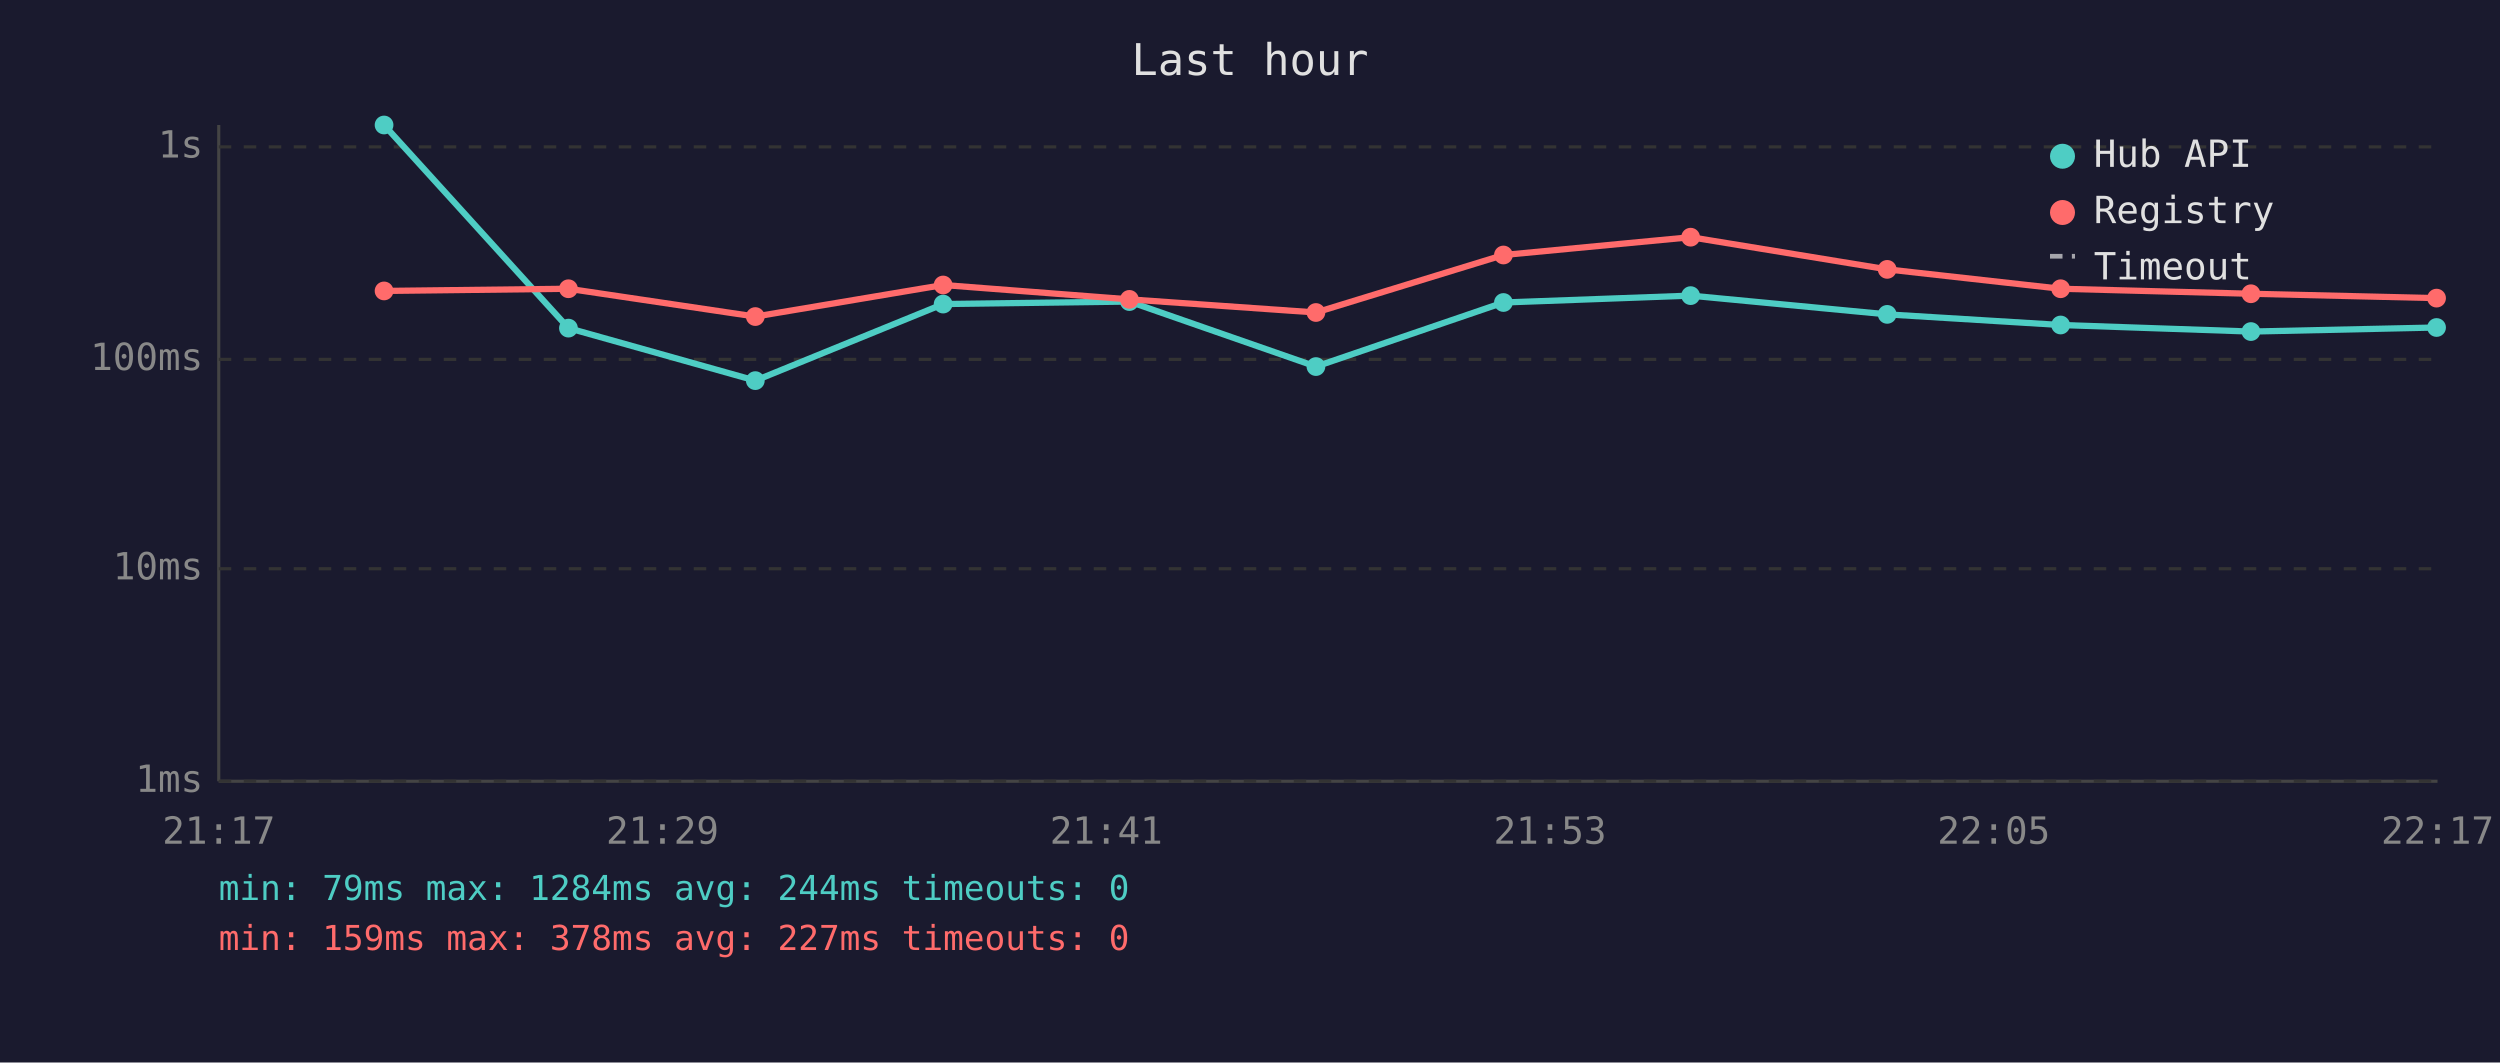
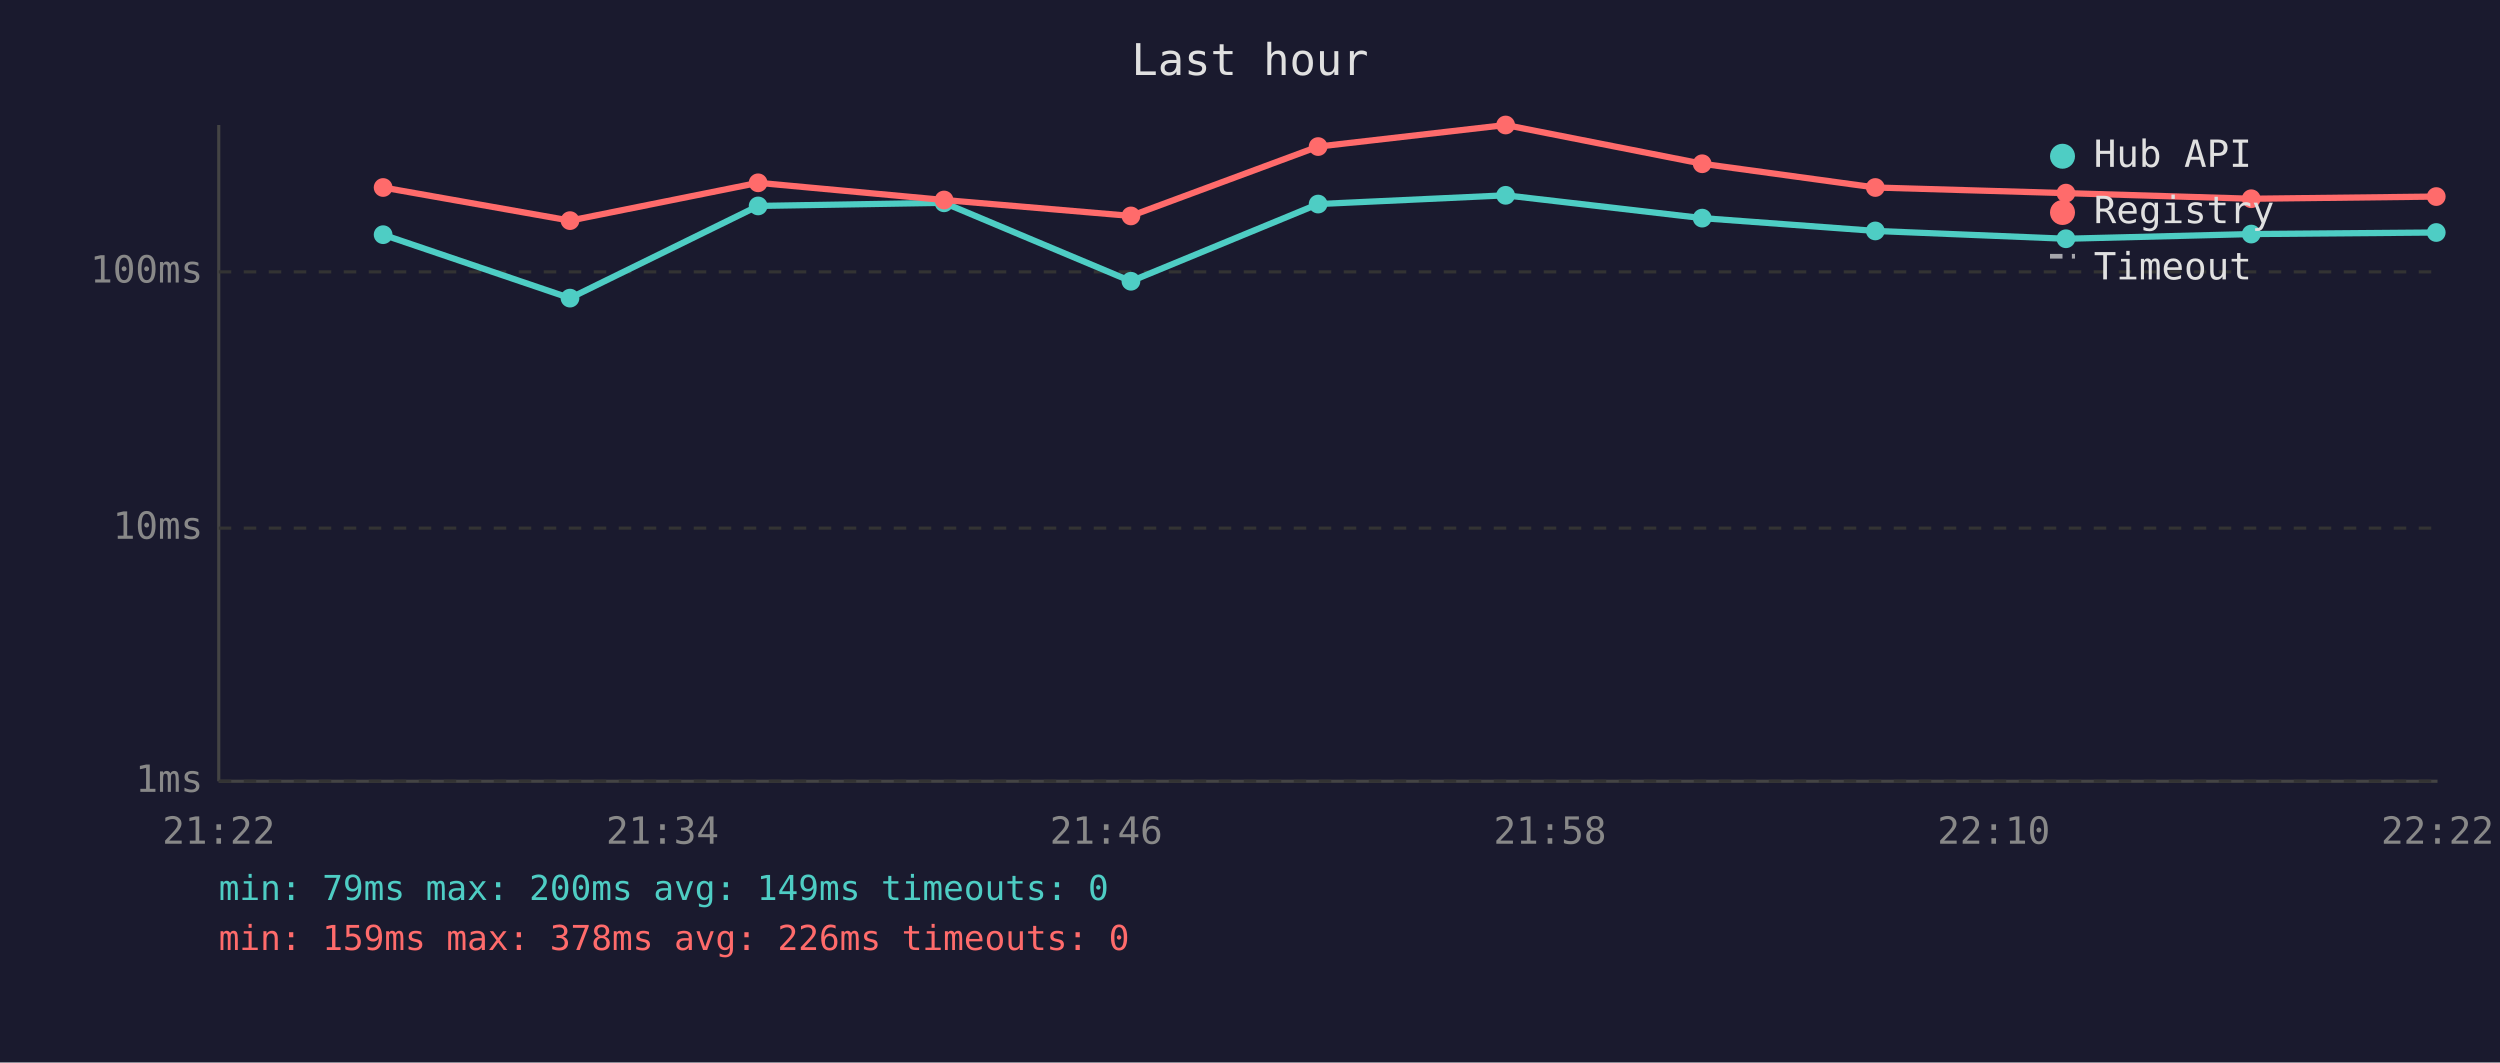
<svg xmlns="http://www.w3.org/2000/svg" viewBox="0 0 800 340" font-family="monospace" font-size="12">
  <rect width="800" height="340" fill="#1a1a2e" />
  <text x="400" y="24" fill="#e0e0e0" font-size="14" text-anchor="middle">Last hour</text>
  <line x1="70" y1="40" x2="70" y2="250" stroke="#444" stroke-width="1" />
  <line x1="70" y1="250" x2="780" y2="250" stroke="#444" stroke-width="1" />
  <line x1="70" y1="250" x2="780" y2="250" stroke="#333" stroke-width="1" stroke-dasharray="4" />
  <text x="65" y="250" fill="#888" text-anchor="end" dominant-baseline="middle">1ms</text>
-   <line x1="70" y1="182" x2="780" y2="182" stroke="#333" stroke-width="1" stroke-dasharray="4" />
-   <text x="65" y="182" fill="#888" text-anchor="end" dominant-baseline="middle">10ms</text>
-   <line x1="70" y1="115" x2="780" y2="115" stroke="#333" stroke-width="1" stroke-dasharray="4" />
-   <text x="65" y="115" fill="#888" text-anchor="end" dominant-baseline="middle">100ms</text>
-   <line x1="70" y1="47" x2="780" y2="47" stroke="#333" stroke-width="1" stroke-dasharray="4" />
-   <text x="65" y="47" fill="#888" text-anchor="end" dominant-baseline="middle">1s</text>
-   <text x="70" y="270" fill="#888" text-anchor="middle">21:17</text>
-   <text x="212" y="270" fill="#888" text-anchor="middle">21:29</text>
-   <text x="354" y="270" fill="#888" text-anchor="middle">21:41</text>
-   <text x="496" y="270" fill="#888" text-anchor="middle">21:53</text>
-   <text x="638" y="270" fill="#888" text-anchor="middle">22:05</text>
-   <text x="780" y="270" fill="#888" text-anchor="middle">22:17</text>
-   <polyline points="122.9,40.0 181.9,105.0 241.7,121.8 301.8,97.3 361.4,96.5 421.1,117.3 481.1,96.8 541.0,94.6 603.9,100.6 659.4,104.0 720.3,106.1 779.7,104.8" fill="none" stroke="#4ecdc4" stroke-width="2" opacity="1" />
-   <circle cx="122.9" cy="40.0" r="3" fill="#4ecdc4" />
-   <circle cx="181.9" cy="105.0" r="3" fill="#4ecdc4" />
-   <circle cx="241.7" cy="121.8" r="3" fill="#4ecdc4" />
-   <circle cx="301.8" cy="97.3" r="3" fill="#4ecdc4" />
-   <circle cx="361.4" cy="96.5" r="3" fill="#4ecdc4" />
-   <circle cx="421.1" cy="117.3" r="3" fill="#4ecdc4" />
-   <circle cx="481.1" cy="96.8" r="3" fill="#4ecdc4" />
-   <circle cx="541.0" cy="94.6" r="3" fill="#4ecdc4" />
-   <circle cx="603.9" cy="100.6" r="3" fill="#4ecdc4" />
-   <circle cx="659.4" cy="104.0" r="3" fill="#4ecdc4" />
-   <circle cx="720.3" cy="106.1" r="3" fill="#4ecdc4" />
-   <circle cx="779.7" cy="104.8" r="3" fill="#4ecdc4" />
-   <polyline points="122.9,93.1 181.9,92.4 241.7,101.3 301.8,91.2 361.4,95.8 421.1,100.0 481.1,81.6 541.0,75.9 603.9,86.2 659.4,92.4 720.3,94.0 779.7,95.4" fill="none" stroke="#ff6b6b" stroke-width="2" opacity="1" />
-   <circle cx="122.9" cy="93.1" r="3" fill="#ff6b6b" />
-   <circle cx="181.9" cy="92.4" r="3" fill="#ff6b6b" />
-   <circle cx="241.7" cy="101.3" r="3" fill="#ff6b6b" />
-   <circle cx="301.8" cy="91.2" r="3" fill="#ff6b6b" />
-   <circle cx="361.4" cy="95.8" r="3" fill="#ff6b6b" />
-   <circle cx="421.1" cy="100.0" r="3" fill="#ff6b6b" />
-   <circle cx="481.1" cy="81.6" r="3" fill="#ff6b6b" />
-   <circle cx="541.0" cy="75.9" r="3" fill="#ff6b6b" />
-   <circle cx="603.9" cy="86.2" r="3" fill="#ff6b6b" />
-   <circle cx="659.4" cy="92.4" r="3" fill="#ff6b6b" />
-   <circle cx="720.3" cy="94.0" r="3" fill="#ff6b6b" />
-   <circle cx="779.7" cy="95.4" r="3" fill="#ff6b6b" />
+   <line x1="70" y1="169" x2="780" y2="169" stroke="#333" stroke-width="1" stroke-dasharray="4" />
+   <text x="65" y="169" fill="#888" text-anchor="end" dominant-baseline="middle">10ms</text>
+   <line x1="70" y1="87" x2="780" y2="87" stroke="#333" stroke-width="1" stroke-dasharray="4" />
+   <text x="65" y="87" fill="#888" text-anchor="end" dominant-baseline="middle">100ms</text>
+   <text x="70" y="270" fill="#888" text-anchor="middle">21:22</text>
+   <text x="212" y="270" fill="#888" text-anchor="middle">21:34</text>
+   <text x="354" y="270" fill="#888" text-anchor="middle">21:46</text>
+   <text x="496" y="270" fill="#888" text-anchor="middle">21:58</text>
+   <text x="638" y="270" fill="#888" text-anchor="middle">22:10</text>
+   <text x="780" y="270" fill="#888" text-anchor="middle">22:22</text>
+   <polyline points="122.6,75.1 182.4,95.4 242.6,65.9 302.1,64.9 361.9,90.0 421.8,65.3 481.8,62.5 544.7,69.8 600.1,73.9 661.1,76.4 720.4,74.9 779.6,74.4" fill="none" stroke="#4ecdc4" stroke-width="2" opacity="1" />
+   <circle cx="122.6" cy="75.1" r="3" fill="#4ecdc4" />
+   <circle cx="182.4" cy="95.4" r="3" fill="#4ecdc4" />
+   <circle cx="242.6" cy="65.9" r="3" fill="#4ecdc4" />
+   <circle cx="302.1" cy="64.9" r="3" fill="#4ecdc4" />
+   <circle cx="361.9" cy="90.0" r="3" fill="#4ecdc4" />
+   <circle cx="421.8" cy="65.3" r="3" fill="#4ecdc4" />
+   <circle cx="481.8" cy="62.5" r="3" fill="#4ecdc4" />
+   <circle cx="544.7" cy="69.8" r="3" fill="#4ecdc4" />
+   <circle cx="600.1" cy="73.9" r="3" fill="#4ecdc4" />
+   <circle cx="661.1" cy="76.4" r="3" fill="#4ecdc4" />
+   <circle cx="720.4" cy="74.9" r="3" fill="#4ecdc4" />
+   <circle cx="779.6" cy="74.4" r="3" fill="#4ecdc4" />
+   <polyline points="122.6,60.0 182.4,70.6 242.6,58.5 302.1,64.0 361.9,69.1 421.8,46.9 481.8,40.0 544.7,52.4 600.1,60.0 661.1,61.8 720.4,63.6 779.6,62.9" fill="none" stroke="#ff6b6b" stroke-width="2" opacity="1" />
+   <circle cx="122.6" cy="60.0" r="3" fill="#ff6b6b" />
+   <circle cx="182.4" cy="70.6" r="3" fill="#ff6b6b" />
+   <circle cx="242.6" cy="58.5" r="3" fill="#ff6b6b" />
+   <circle cx="302.1" cy="64.0" r="3" fill="#ff6b6b" />
+   <circle cx="361.9" cy="69.1" r="3" fill="#ff6b6b" />
+   <circle cx="421.8" cy="46.9" r="3" fill="#ff6b6b" />
+   <circle cx="481.8" cy="40.0" r="3" fill="#ff6b6b" />
+   <circle cx="544.7" cy="52.4" r="3" fill="#ff6b6b" />
+   <circle cx="600.1" cy="60.0" r="3" fill="#ff6b6b" />
+   <circle cx="661.1" cy="61.8" r="3" fill="#ff6b6b" />
+   <circle cx="720.4" cy="63.6" r="3" fill="#ff6b6b" />
+   <circle cx="779.6" cy="62.9" r="3" fill="#ff6b6b" />
  <circle cx="660" cy="50" r="4" fill="#4ecdc4" />
  <text x="670" y="50" fill="#e0e0e0" dominant-baseline="middle">Hub API</text>
  <circle cx="660" cy="68" r="4" fill="#ff6b6b" />
  <text x="670" y="68" fill="#e0e0e0" dominant-baseline="middle">Registry</text>
  <line x1="656" y1="82" x2="664" y2="82" stroke="#e0e0e0" stroke-width="1.5" stroke-dasharray="4,3" opacity="0.7" />
  <text x="670" y="86" fill="#e0e0e0" dominant-baseline="middle">Timeout</text>
-   <text x="70" y="288" fill="#4ecdc4" font-size="11">min: 79ms  max: 1284ms  avg: 244ms  timeouts: 0</text>
-   <text x="70" y="304" fill="#ff6b6b" font-size="11">min: 159ms  max: 378ms  avg: 227ms  timeouts: 0</text>
+   <text x="70" y="288" fill="#4ecdc4" font-size="11">min: 79ms  max: 200ms  avg: 149ms  timeouts: 0</text>
+   <text x="70" y="304" fill="#ff6b6b" font-size="11">min: 159ms  max: 378ms  avg: 226ms  timeouts: 0</text>
</svg>
